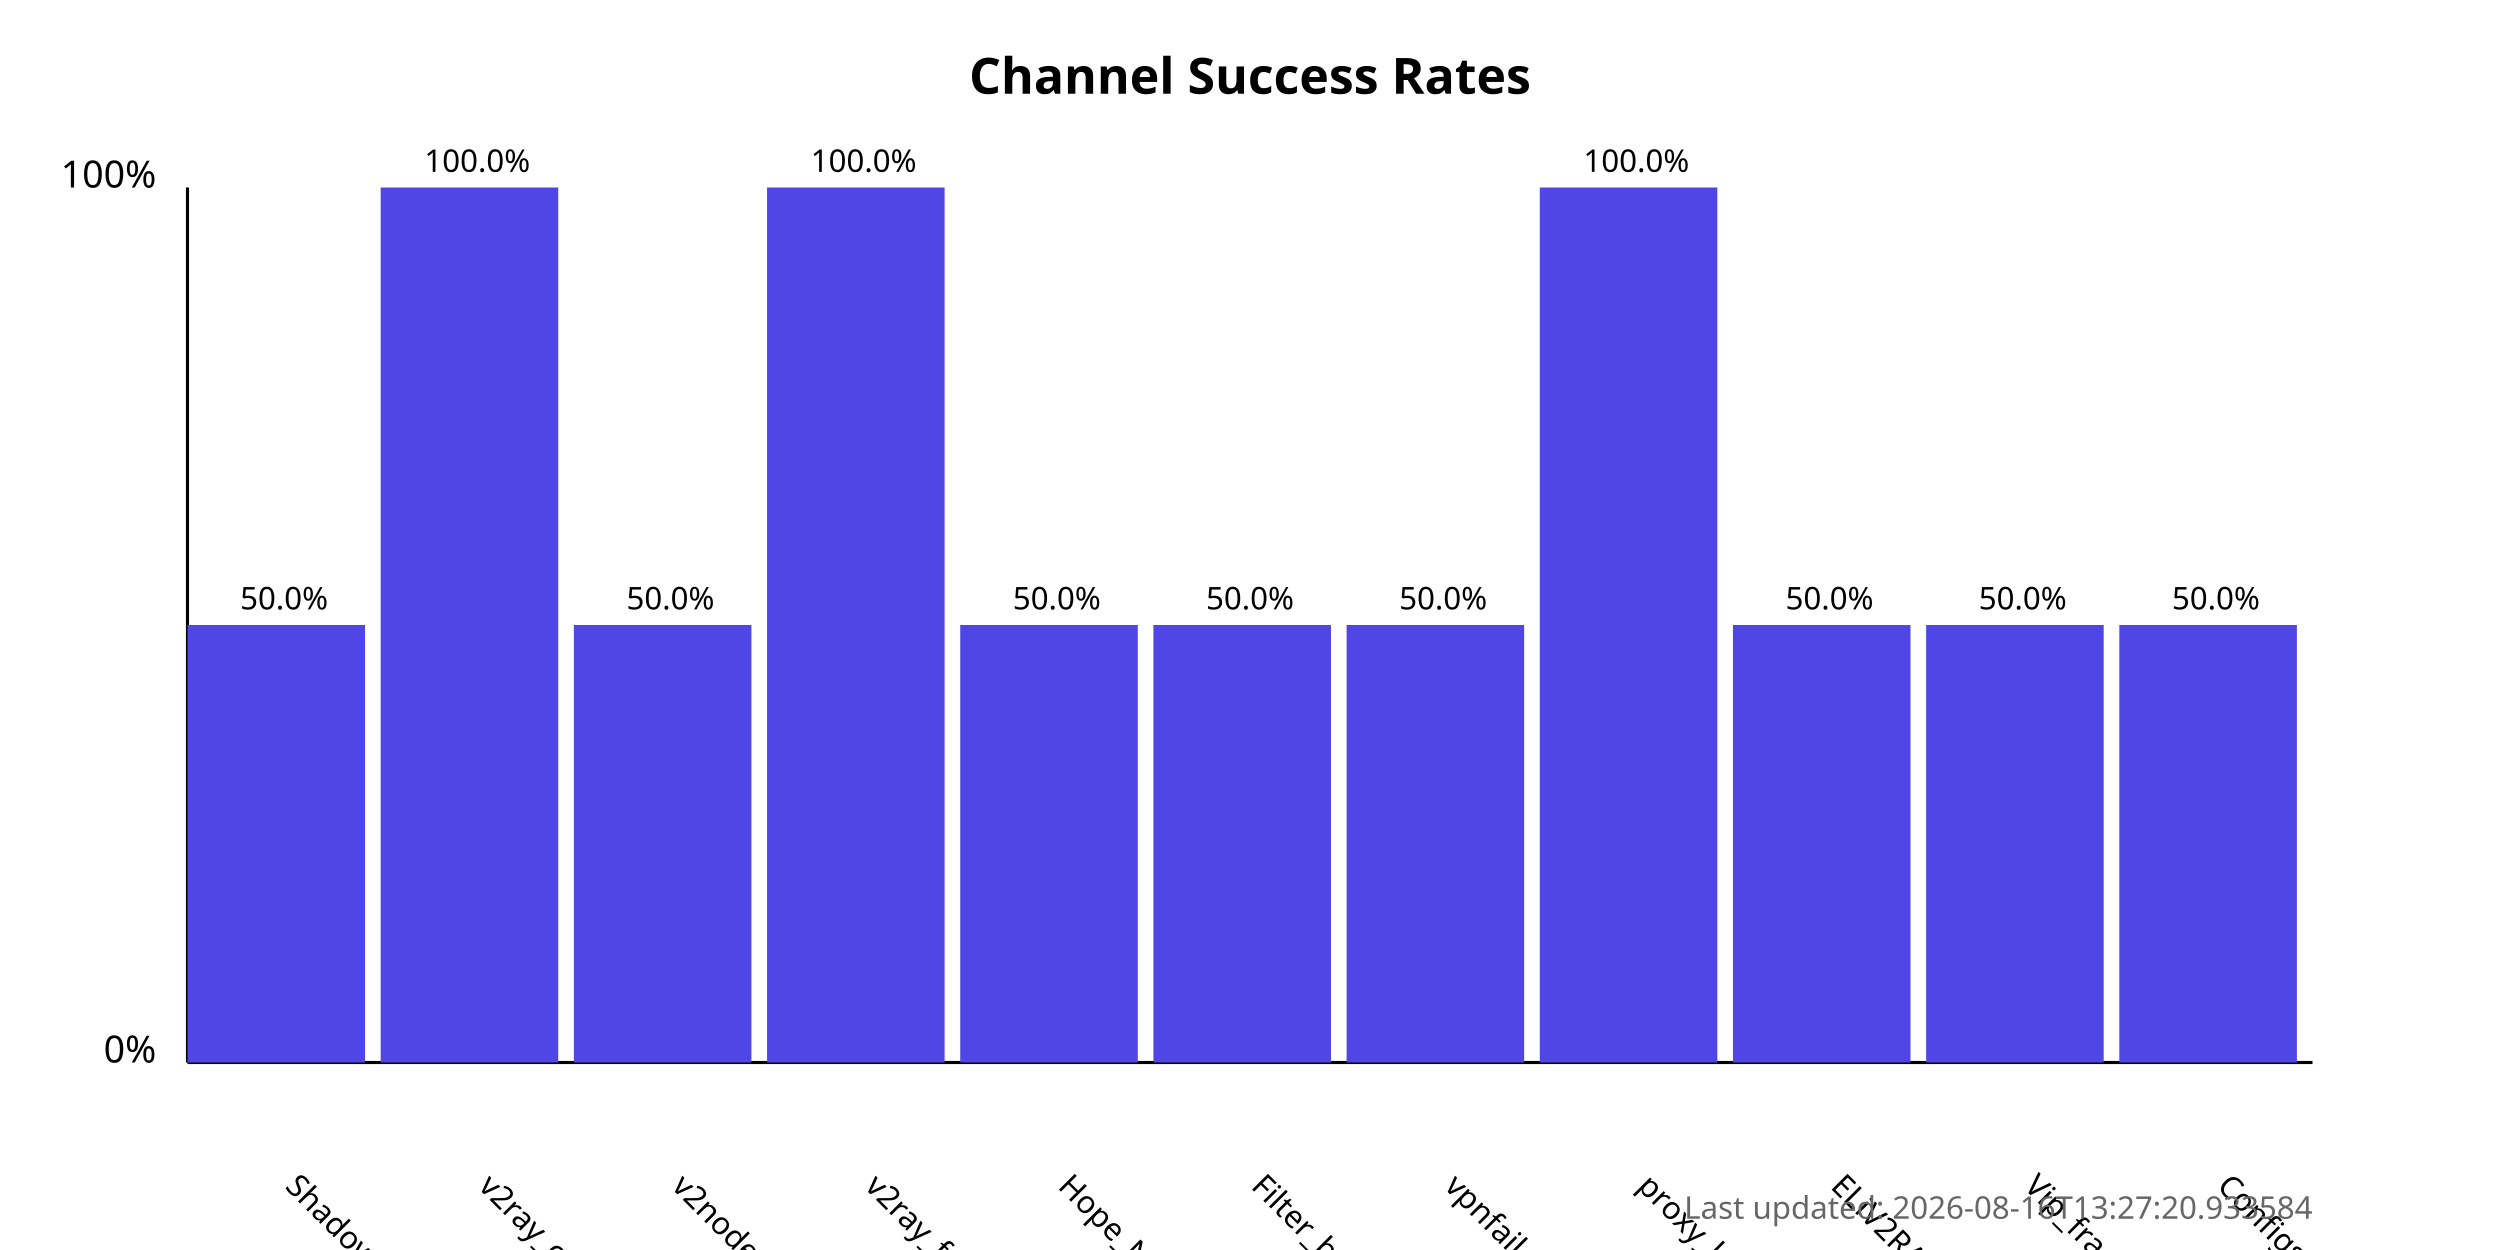
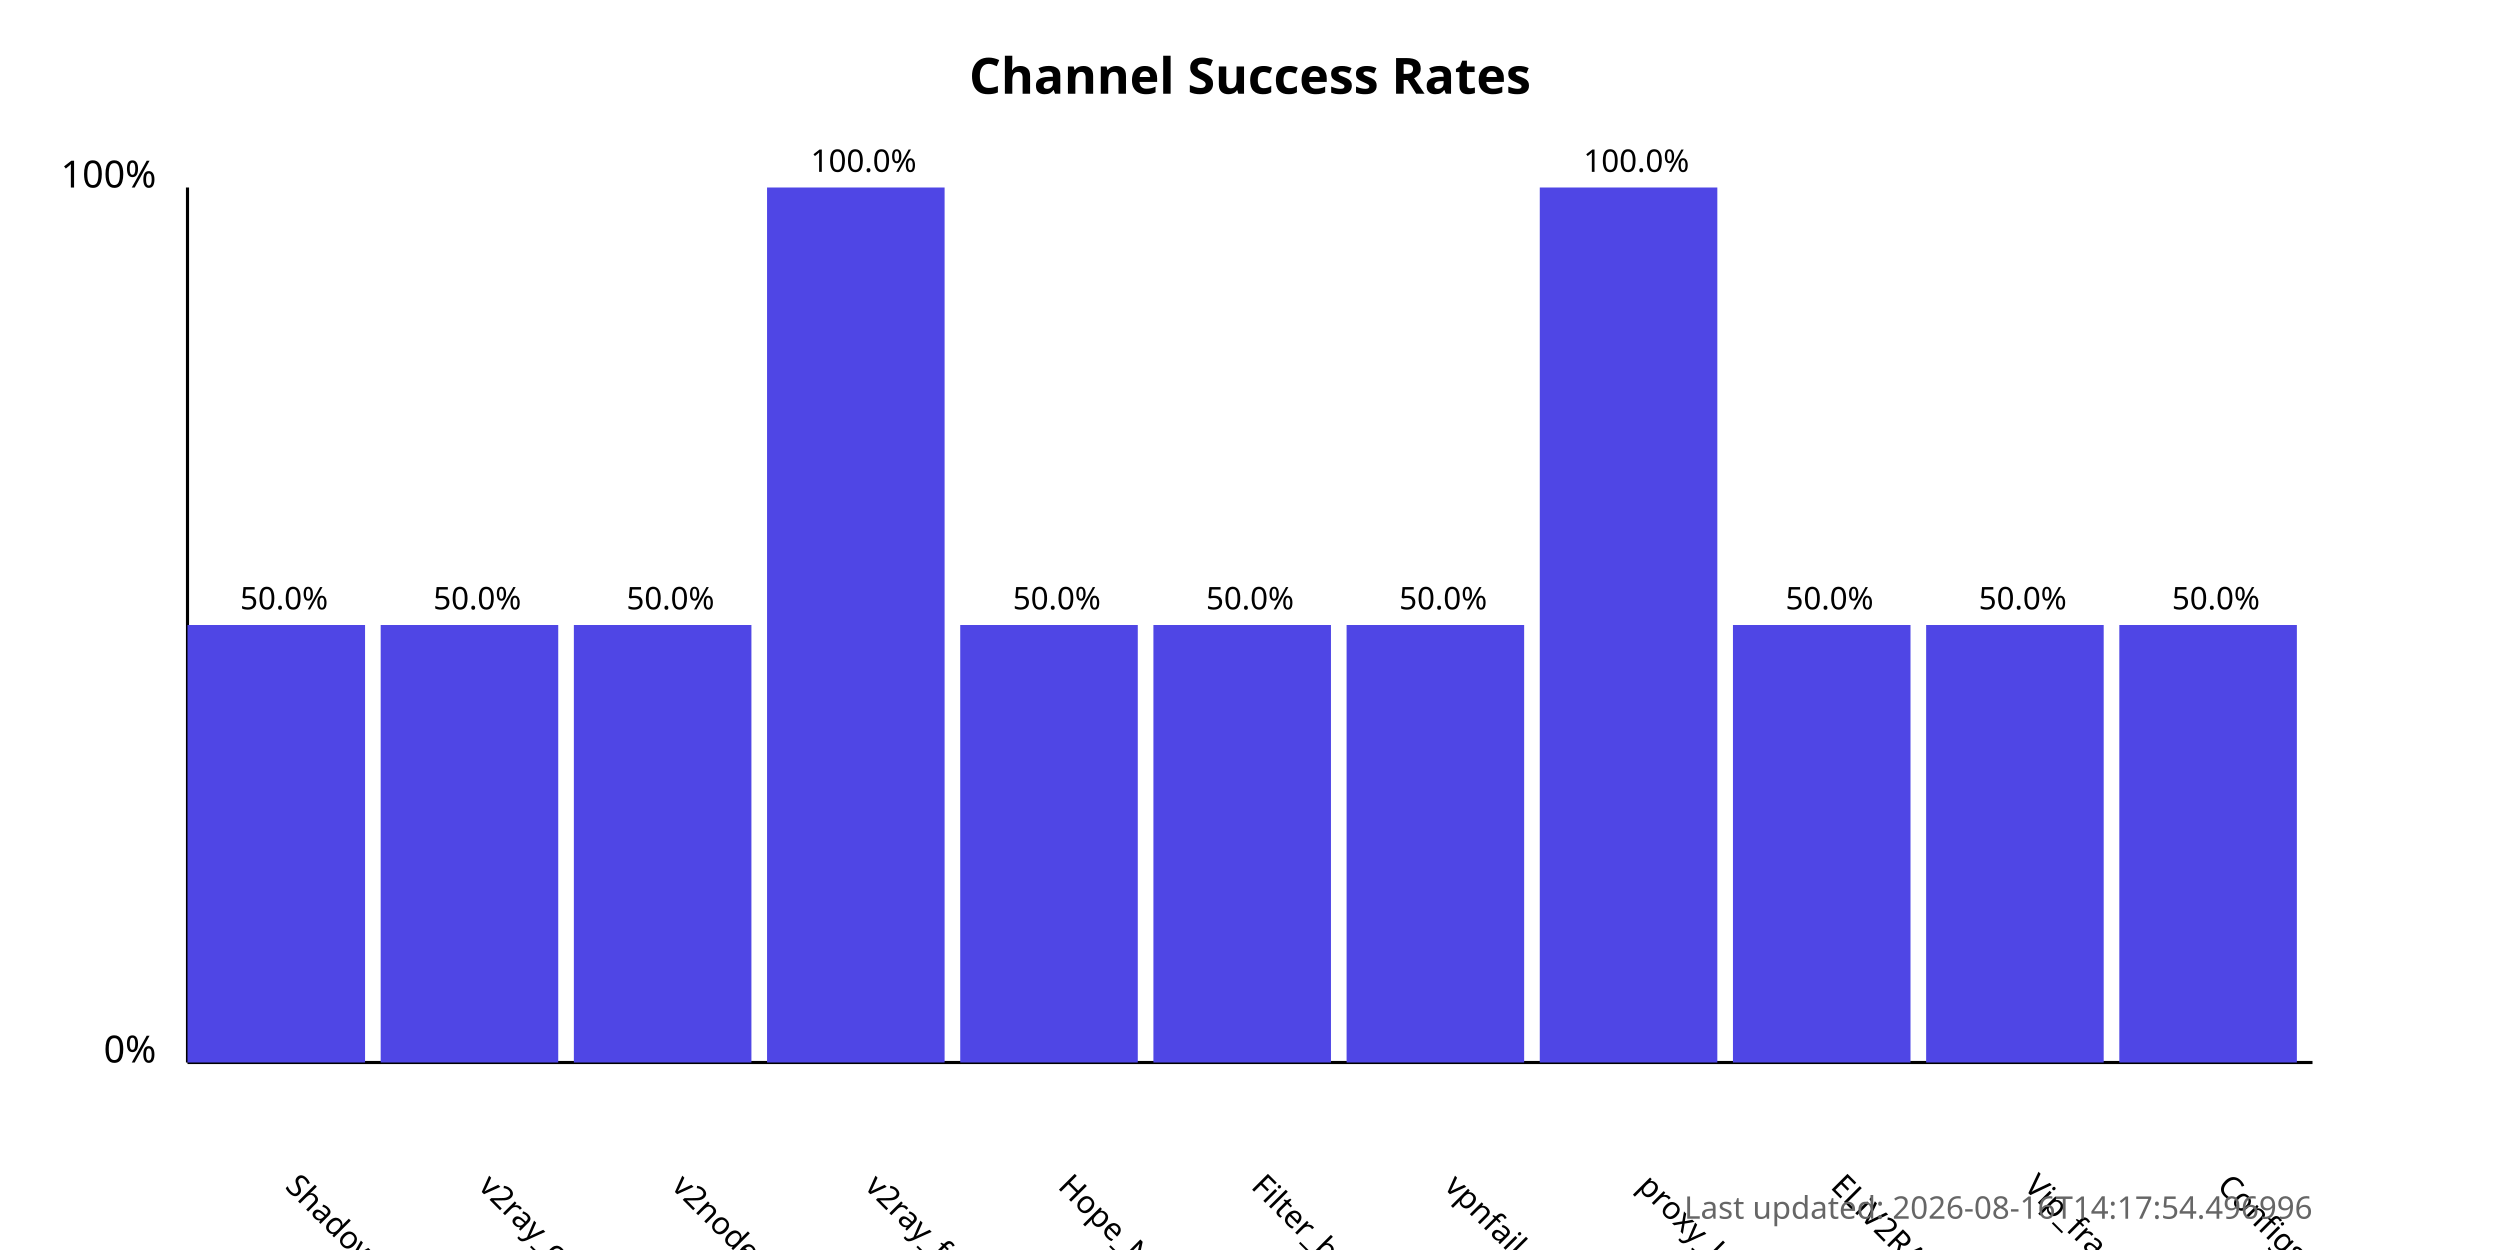
<svg xmlns="http://www.w3.org/2000/svg" width="800" height="400">
  <style>
            .chart-title { font: bold 16px sans-serif; }
            .axis-label { font: 12px sans-serif; }
            .tick-label { font: 10px sans-serif; }
            .bar { fill: #4f46e5; }
            .bar:hover { fill: #6366f1; }
            .timestamp { font: 10px sans-serif; fill: #666; }
        </style>
  <text x="400.0" y="30" text-anchor="middle" class="chart-title">
            Channel Success Rates
        </text>
  <line x1="60" y1="340" x2="60" y2="60" stroke="black" stroke-width="1" />
  <line x1="60" y1="340" x2="740" y2="340" stroke="black" stroke-width="1" />
  <text x="50" y="340" text-anchor="end" class="axis-label">0%</text>
  <text x="50" y="60" text-anchor="end" class="axis-label">100%</text>
  <g>
    <rect x="60" y="200.0" width="56.818" height="140.0" class="bar" />
    <text x="90.909" y="380" transform="rotate(45, 90.90909, 380)" text-anchor="start" class="tick-label">
                ShadowProxy66
            </text>
    <text x="90.909" y="195.0" text-anchor="middle" class="tick-label">
                50.0%
            </text>
  </g>
  <g>
-     <rect x="121.818" y="60.0" width="56.818" height="280.0" class="bar" />
+     <rect x="121.818" y="200.0" width="56.818" height="140.0" class="bar" />
    <text x="152.727" y="380" transform="rotate(45, 152.7273, 380)" text-anchor="start" class="tick-label">
                v2ray_configs_pool
            </text>
-     <text x="152.727" y="55.0" text-anchor="middle" class="tick-label">
-                 100.0%
+     <text x="152.727" y="195.0" text-anchor="middle" class="tick-label">
+                 50.0%
            </text>
  </g>
  <g>
    <rect x="183.636" y="200.0" width="56.818" height="140.0" class="bar" />
    <text x="214.545" y="380" transform="rotate(45, 214.5455, 380)" text-anchor="start" class="tick-label">
                v2nodes
            </text>
    <text x="214.545" y="195.0" text-anchor="middle" class="tick-label">
                50.0%
            </text>
  </g>
  <g>
    <rect x="245.455" y="60.0" width="56.818" height="280.0" class="bar" />
    <text x="276.364" y="380" transform="rotate(45, 276.3636, 380)" text-anchor="start" class="tick-label">
                v2ray_free_conf
            </text>
    <text x="276.364" y="55.0" text-anchor="middle" class="tick-label">
                100.0%
            </text>
  </g>
  <g>
    <rect x="307.273" y="200.0" width="56.818" height="140.0" class="bar" />
    <text x="338.182" y="380" transform="rotate(45, 338.1818, 380)" text-anchor="start" class="tick-label">
                Hope_Net
            </text>
    <text x="338.182" y="195.0" text-anchor="middle" class="tick-label">
                50.0%
            </text>
  </g>
  <g>
    <rect x="369.091" y="200.0" width="56.818" height="140.0" class="bar" />
    <text x="400.0" y="380" transform="rotate(45, 400.0, 380)" text-anchor="start" class="tick-label">
                Filter_breaker
            </text>
    <text x="400.0" y="195.0" text-anchor="middle" class="tick-label">
                50.0%
            </text>
  </g>
  <g>
    <rect x="430.909" y="200.0" width="56.818" height="140.0" class="bar" />
    <text x="461.818" y="380" transform="rotate(45, 461.8182, 380)" text-anchor="start" class="tick-label">
                vpnfail_vless
            </text>
    <text x="461.818" y="195.0" text-anchor="middle" class="tick-label">
                50.0%
            </text>
  </g>
  <g>
    <rect x="492.727" y="60.0" width="56.818" height="280.0" class="bar" />
    <text x="523.636" y="380" transform="rotate(45, 523.6364, 380)" text-anchor="start" class="tick-label">
                proxy_kafee
            </text>
    <text x="523.636" y="55.0" text-anchor="middle" class="tick-label">
                100.0%
            </text>
  </g>
  <g>
    <rect x="554.545" y="200.0" width="56.818" height="140.0" class="bar" />
    <text x="585.455" y="380" transform="rotate(45, 585.4545, 380)" text-anchor="start" class="tick-label">
                ELiV2RAY
            </text>
    <text x="585.455" y="195.0" text-anchor="middle" class="tick-label">
                50.0%
            </text>
  </g>
  <g>
    <rect x="616.364" y="200.0" width="56.818" height="140.0" class="bar" />
    <text x="647.273" y="380" transform="rotate(45, 647.2727, 380)" text-anchor="start" class="tick-label">
                Vip_fragment_v2ray
            </text>
    <text x="647.273" y="195.0" text-anchor="middle" class="tick-label">
                50.0%
            </text>
  </g>
  <g>
    <rect x="678.182" y="200.0" width="56.818" height="140.0" class="bar" />
    <text x="709.091" y="380" transform="rotate(45, 709.0909, 380)" text-anchor="start" class="tick-label">
                ConfigsHubPlus
            </text>
    <text x="709.091" y="195.0" text-anchor="middle" class="tick-label">
                50.0%
            </text>
  </g>
  <text x="740" y="390" text-anchor="end" class="timestamp">
-             Last updated: 2026-08-16T13:27:20.933584
+             Last updated: 2026-08-16T14:17:54.496996
        </text>
</svg>
